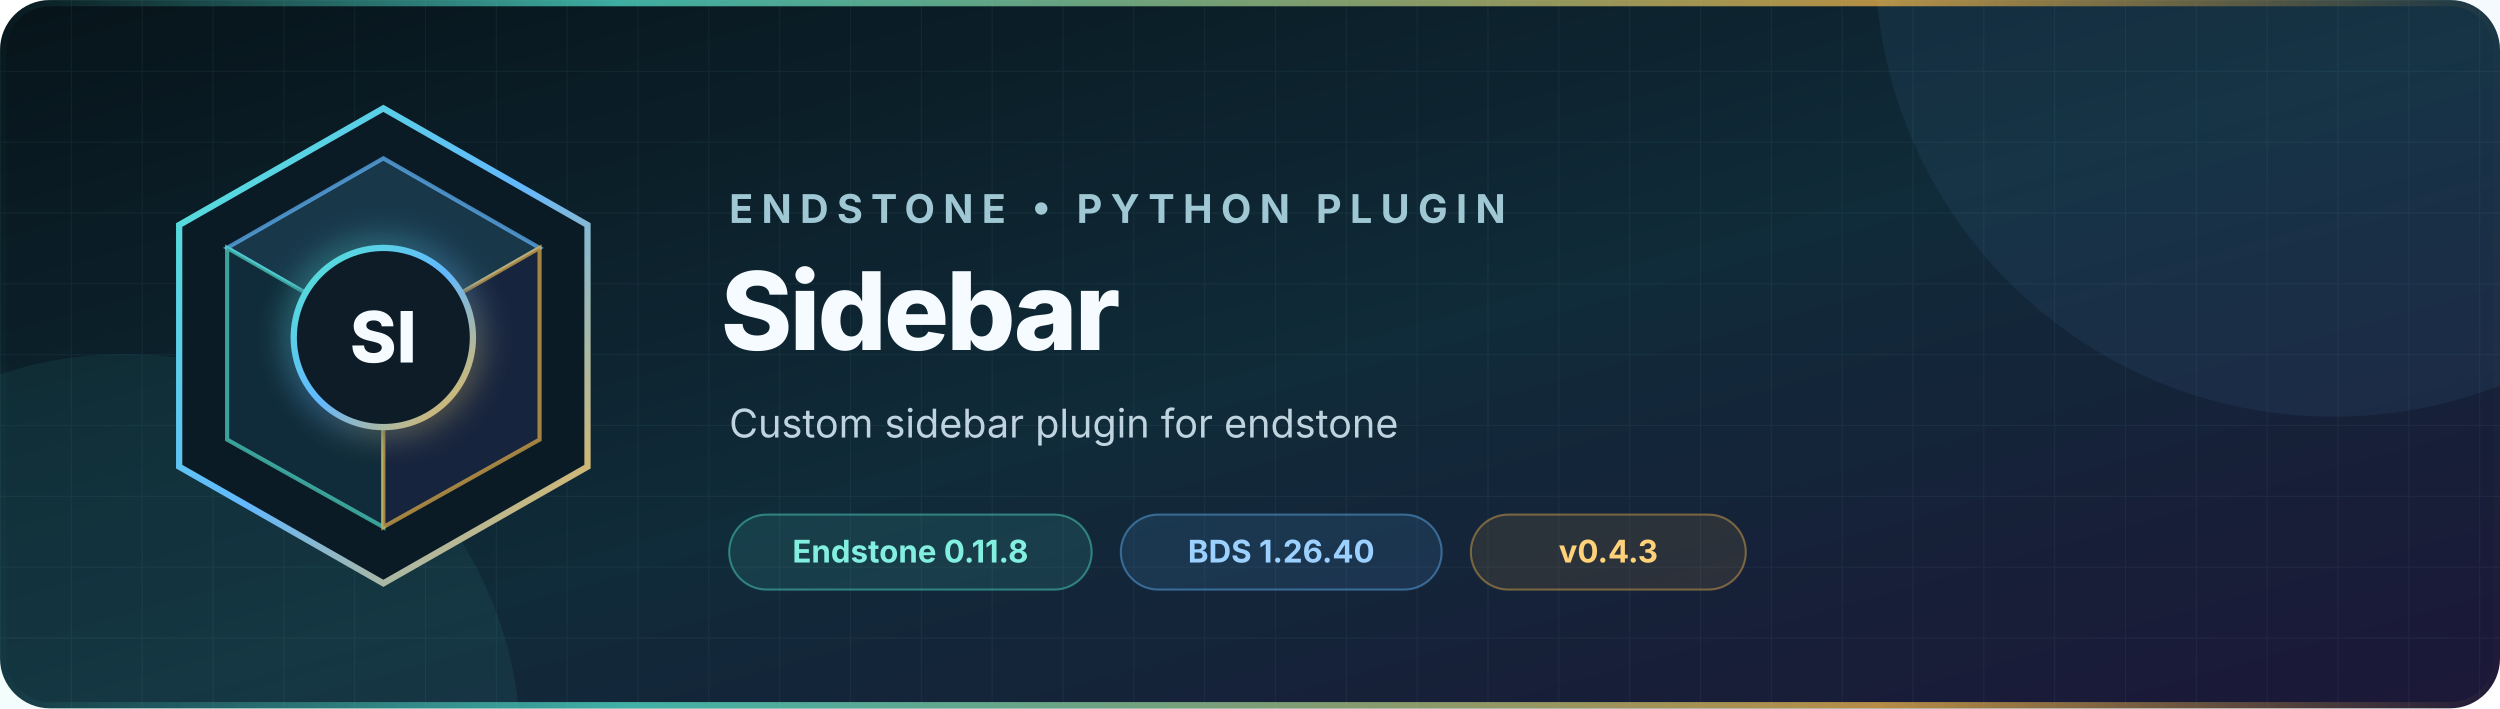
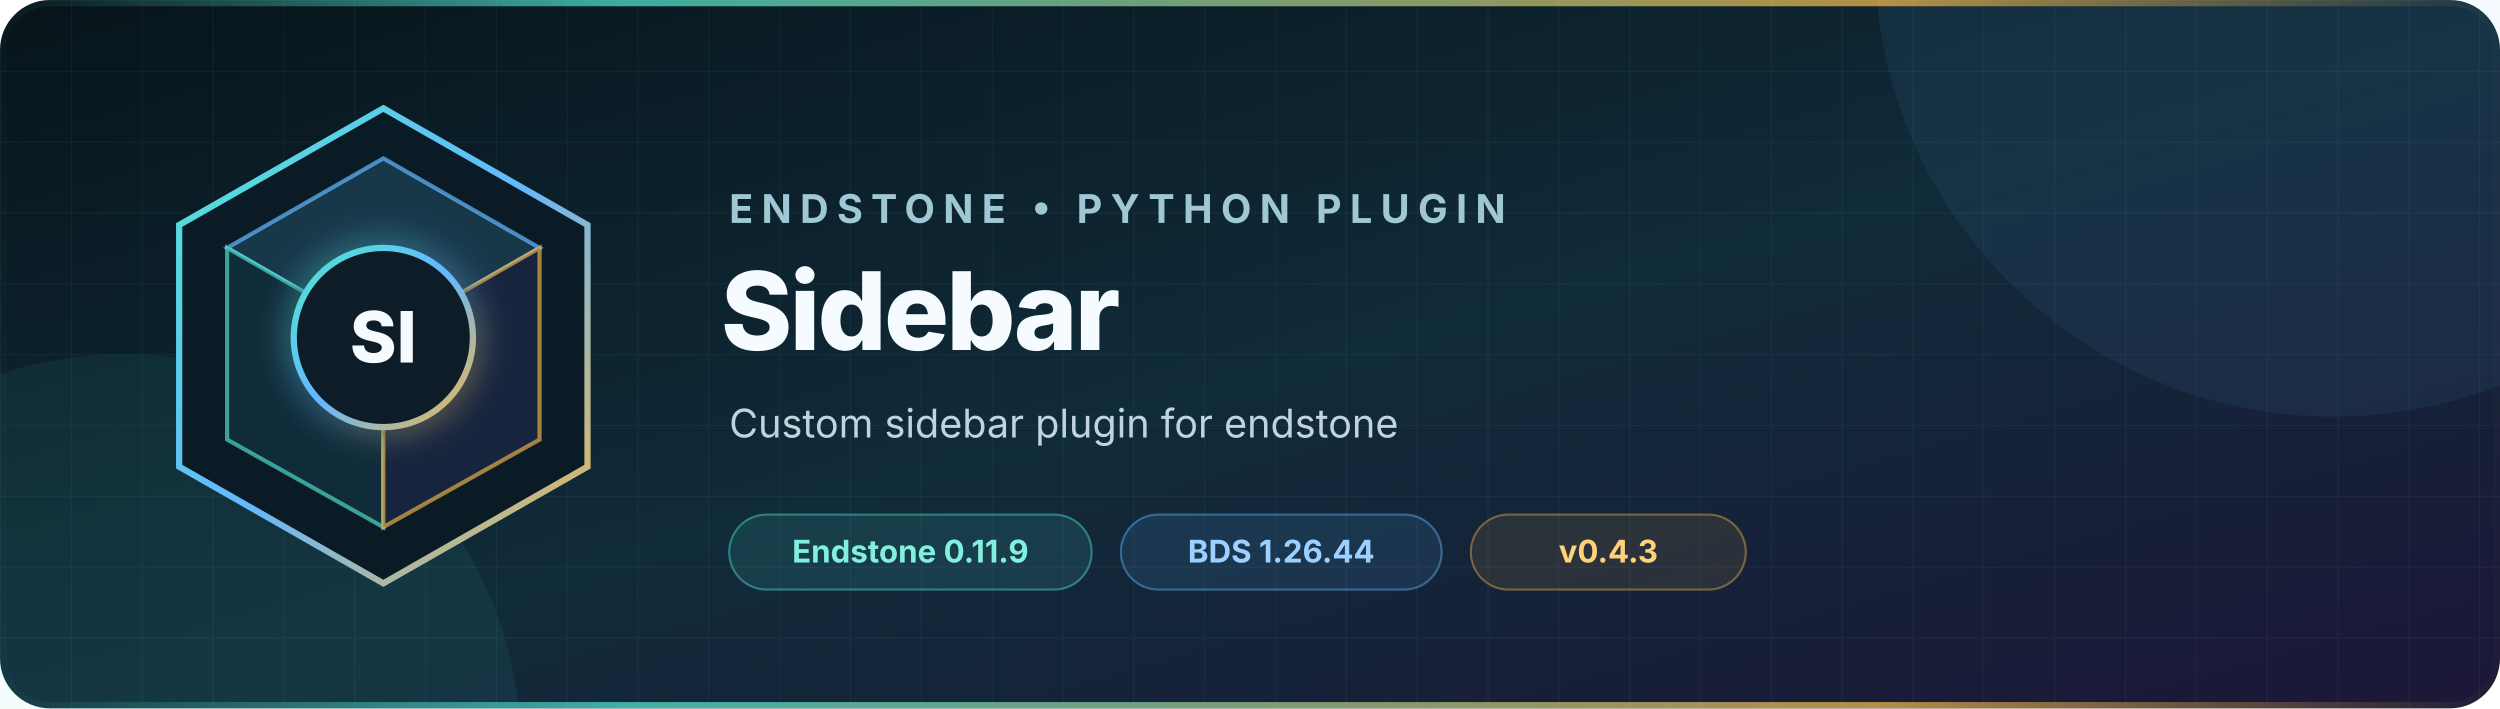
<svg xmlns="http://www.w3.org/2000/svg" width="1200" height="340" viewBox="0 0 1200 340" role="img" aria-labelledby="title description">
  <defs>
    <linearGradient id="background" x1="0" y1="0" x2="1" y2="1">
      <stop offset="0" stop-color="#07141a" />
      <stop offset="0.52" stop-color="#102b39" />
      <stop offset="1" stop-color="#1c1738" />
    </linearGradient>
    <linearGradient id="accent" x1="0" y1="0" x2="1" y2="1">
      <stop offset="0" stop-color="#52e5d1" />
      <stop offset="0.5" stop-color="#63b8ff" />
      <stop offset="1" stop-color="#f2b84b" />
    </linearGradient>
    <linearGradient id="rule" x1="0" y1="0" x2="1" y2="0">
      <stop offset="0" stop-color="#52e5d1" stop-opacity="0" />
      <stop offset="0.25" stop-color="#52e5d1" />
      <stop offset="0.75" stop-color="#f2b84b" />
      <stop offset="1" stop-color="#f2b84b" stop-opacity="0" />
    </linearGradient>
    <pattern id="grid" width="34" height="34" patternUnits="userSpaceOnUse">
      <path d="M34 0H0V34" fill="none" stroke="#9cdceb" stroke-opacity="0.055" />
    </pattern>
    <filter id="glow" x="-50%" y="-50%" width="200%" height="200%">
      <feGaussianBlur stdDeviation="8" result="blur" />
      <feMerge>
        <feMergeNode in="blur" />
        <feMergeNode in="SourceGraphic" />
      </feMerge>
    </filter>
  </defs>
  <rect width="1200" height="340" rx="24" fill="url(#background)" />
  <rect width="1200" height="340" rx="24" fill="url(#grid)" />
  <circle cx="1120" cy="-20" r="220" fill="#63b8ff" opacity="0.07" />
  <circle cx="60" cy="360" r="190" fill="#52e5d1" opacity="0.07" />
  <g transform="translate(72 48)">
    <path d="M112 4 210 60v116l-98 56-98-56V60Z" fill="#0b1b25" stroke="url(#accent)" stroke-width="3" />
    <path d="m112 28 75 43-75 43-75-43Z" fill="#18384a" stroke="#63b8ff" stroke-opacity="0.7" stroke-width="2" />
    <path d="m37 71 75 43v91l-75-42Z" fill="#102b39" stroke="#52e5d1" stroke-opacity="0.65" stroke-width="2" />
    <path d="m187 71-75 43v91l75-42Z" fill="#17243d" stroke="#f2b84b" stroke-opacity="0.65" stroke-width="2" />
    <circle cx="112" cy="114" r="43" fill="#0b1b25" stroke="url(#accent)" stroke-width="3" filter="url(#glow)" />
    <text x="112" y="126" text-anchor="middle" fill="#f5fbff" font-family="Inter, Segoe UI, Arial, sans-serif" font-size="34" font-weight="760">SI</text>
  </g>
  <g font-family="Inter, Segoe UI, Arial, sans-serif">
    <text x="350" y="107" fill="#9fc8d4" font-size="19" font-weight="650" letter-spacing="4">ENDSTONE • PYTHON PLUGIN</text>
    <text x="346" y="168" fill="#f5fbff" font-size="52" font-weight="760" letter-spacing="-1.3">Sidebar</text>
    <text x="350" y="210" fill="#c0d4df" font-size="19">Custom sidebar plugin for endstone</text>
    <g transform="translate(350 247)" font-size="15" font-weight="650">
      <rect width="174" height="36" rx="18" fill="#52e5d1" fill-opacity="0.11" stroke="#52e5d1" stroke-opacity="0.44" />
-       <text x="87" y="23" text-anchor="middle" fill="#82efe0">Endstone 0.11.8</text>
+       <text x="87" y="23" text-anchor="middle" fill="#82efe0">Endstone 0.11.9</text>
      <rect x="188" width="154" height="36" rx="18" fill="#63b8ff" fill-opacity="0.11" stroke="#63b8ff" stroke-opacity="0.44" />
-       <text x="265" y="23" text-anchor="middle" fill="#9bd0ff">BDS 1.26.40</text>
+       <text x="265" y="23" text-anchor="middle" fill="#9bd0ff">BDS 1.26.44</text>
      <rect x="356" width="132" height="36" rx="18" fill="#f2b84b" fill-opacity="0.1" stroke="#f2b84b" stroke-opacity="0.42" />
      <text x="422" y="23" text-anchor="middle" fill="#ffd27a">v0.4.3</text>
    </g>
  </g>
  <rect x="1.5" y="1.5" width="1197" height="337" rx="22.5" fill="none" stroke="url(#rule)" stroke-width="3" opacity="0.72" />
</svg>
